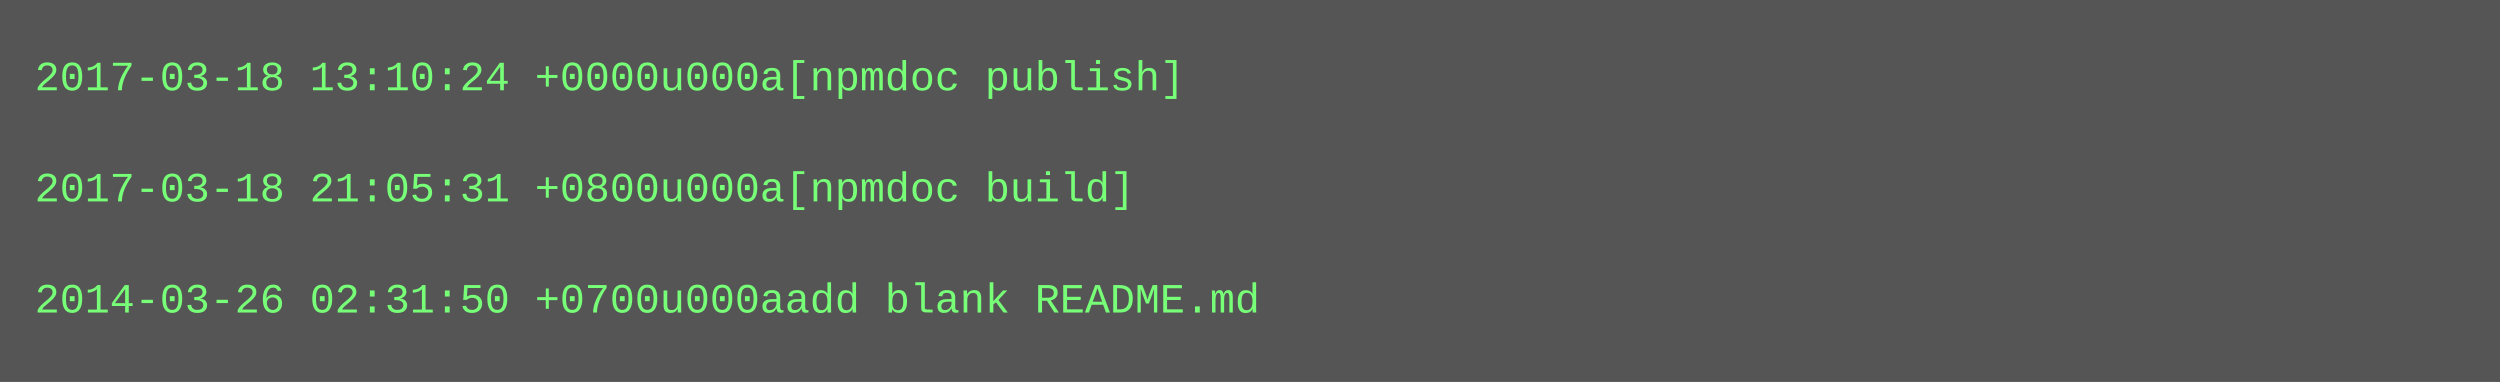
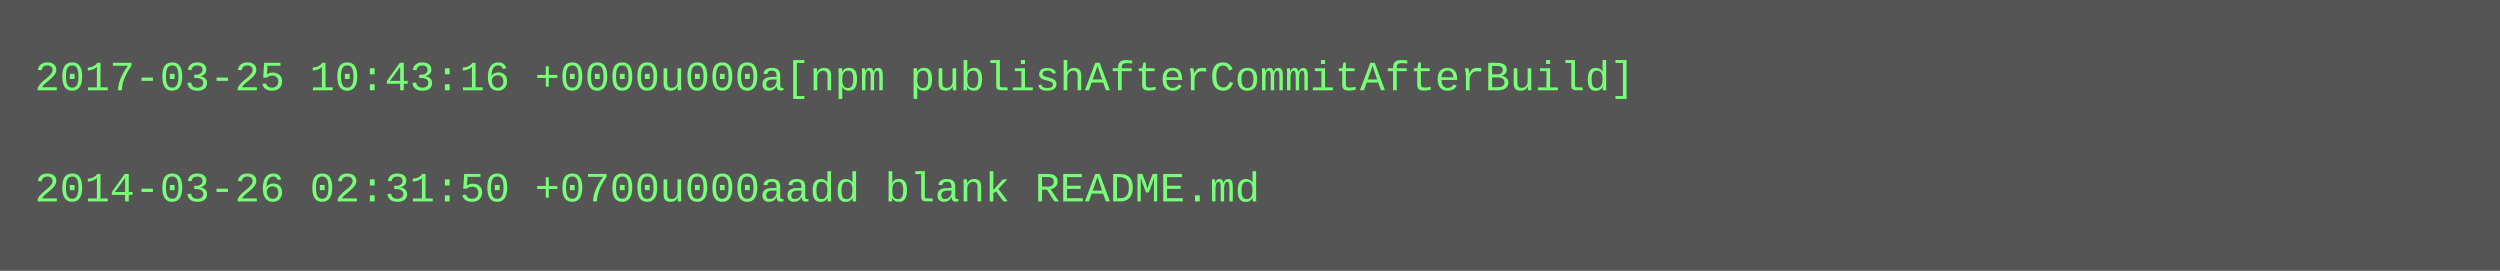
- <svg xmlns="http://www.w3.org/2000/svg" height="110" width="720">
-   <rect height="110" fill="#555" width="720" />
+ <svg xmlns="http://www.w3.org/2000/svg" height="78" width="720">
+   <rect height="78" fill="#555" width="720" />
  <text fill="#7f7" font-family="Courier New" font-size="12" xml:space="preserve">
-     <tspan x="10" y="26">2017-03-18 13:10:24 +0000u000a[npmdoc publish]</tspan>
+     <tspan x="10" y="26">2017-03-25 10:43:16 +0000u000a[npm publishAfterCommitAfterBuild]</tspan>
    <tspan x="10" y="42" />
-     <tspan x="10" y="58">2017-03-18 21:05:31 +0800u000a[npmdoc build]</tspan>
-     <tspan x="10" y="74" />
-     <tspan x="10" y="90">2014-03-26 02:31:50 +0700u000aadd blank README.md</tspan>
+     <tspan x="10" y="58">2014-03-26 02:31:50 +0700u000aadd blank README.md</tspan>
  </text>
</svg>
